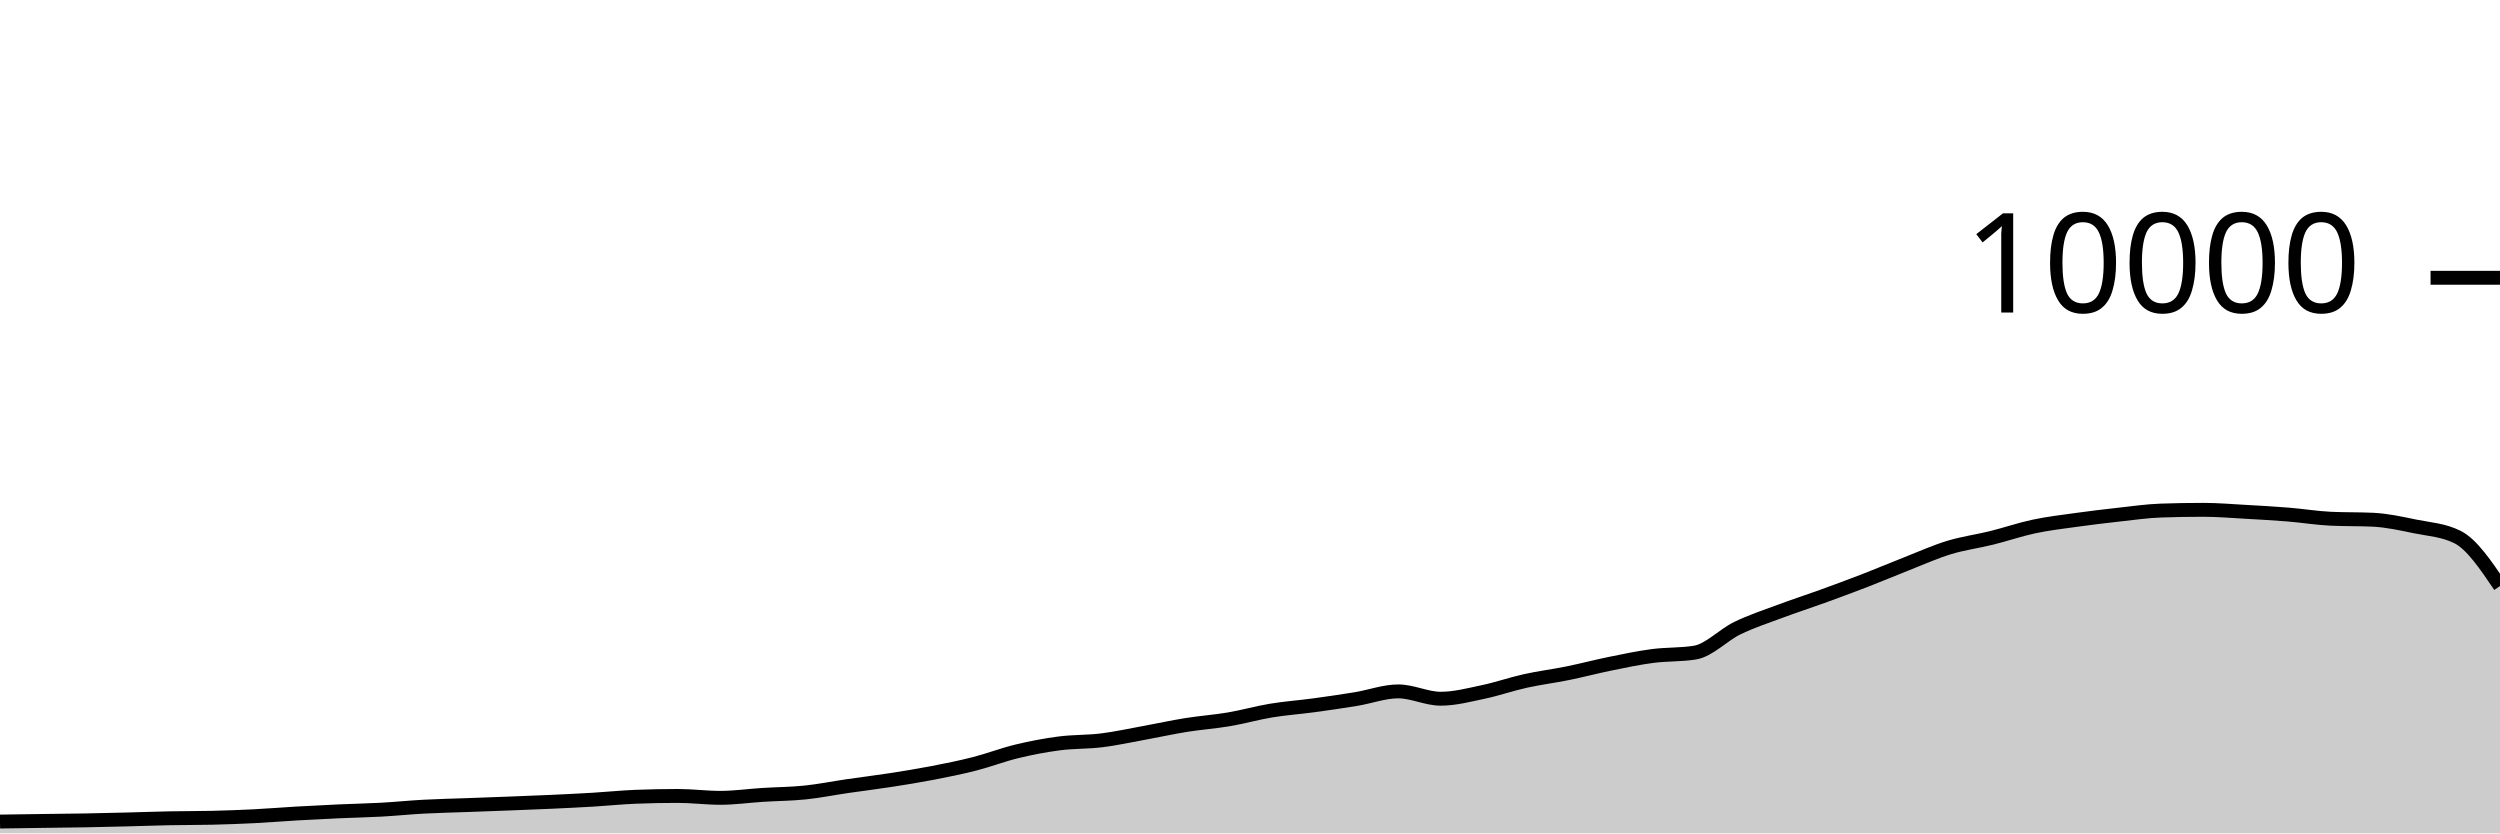
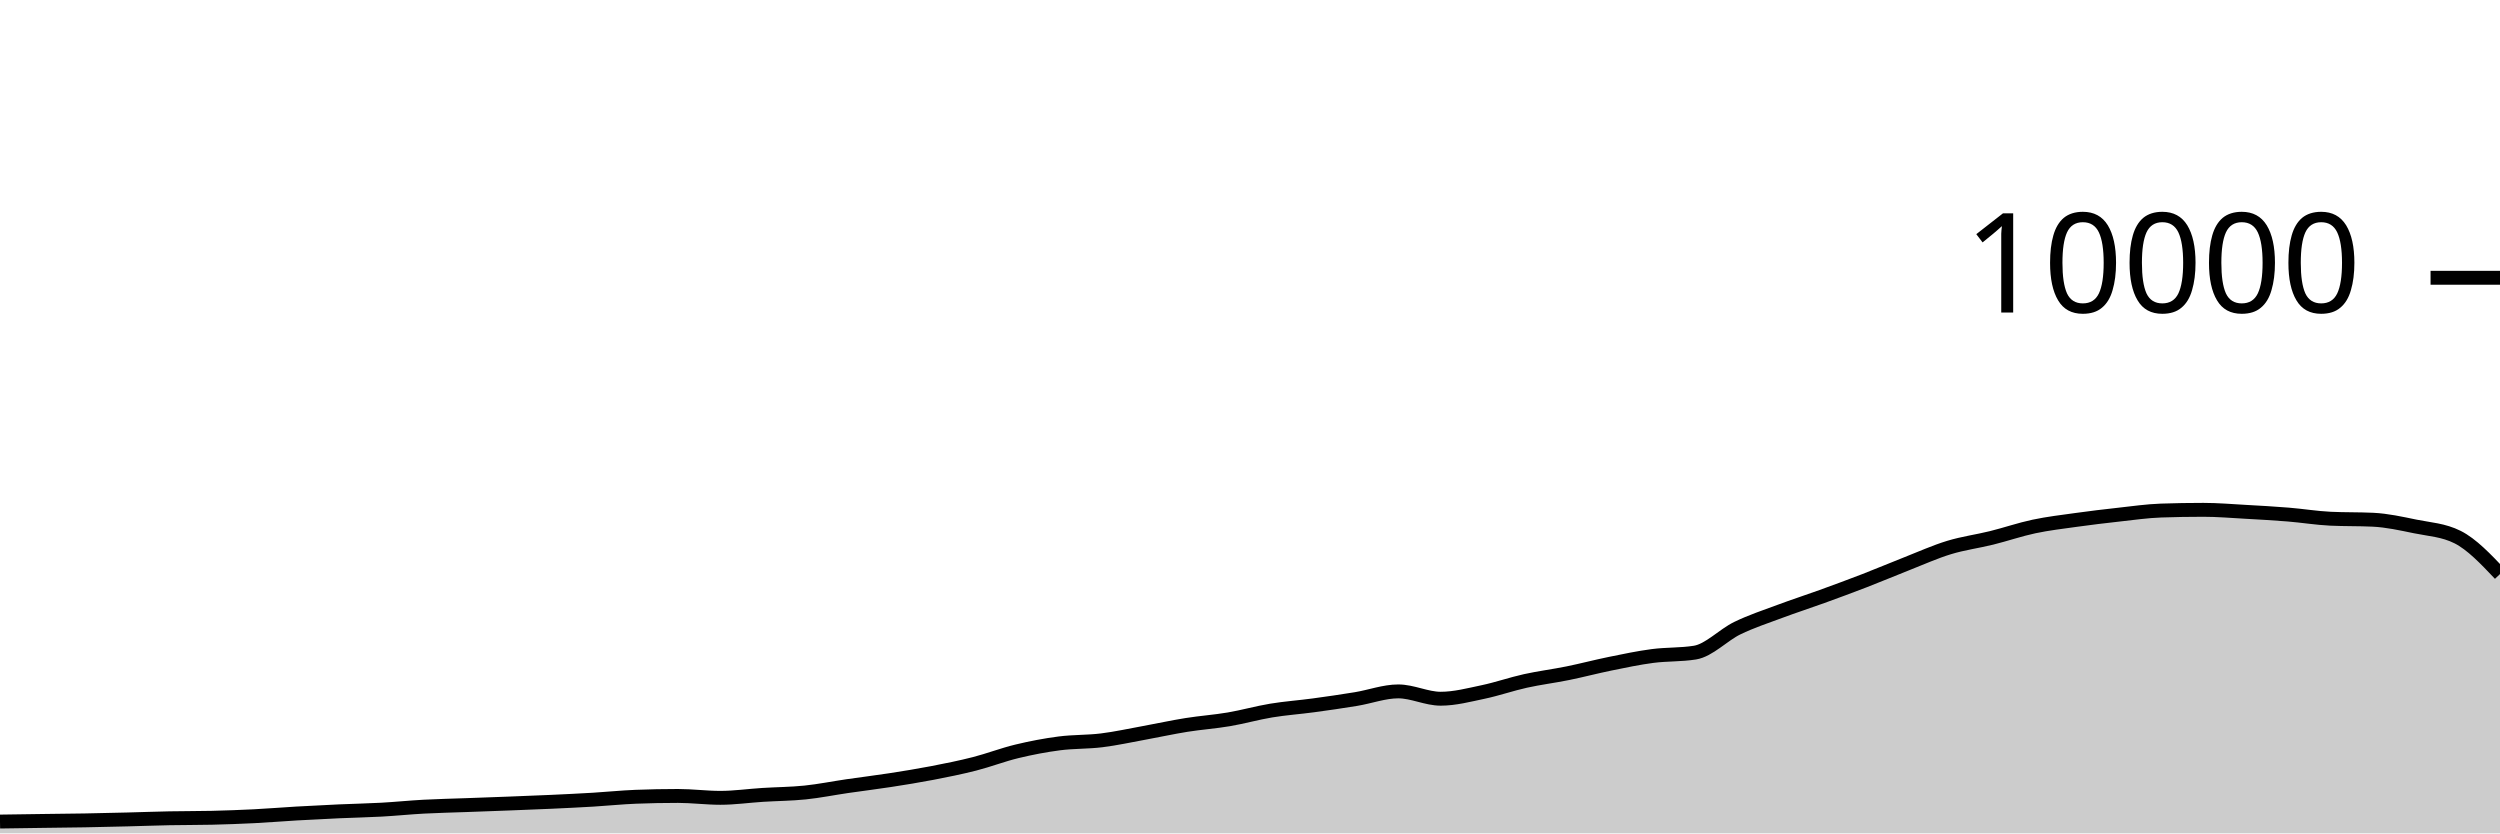
<svg xmlns="http://www.w3.org/2000/svg" viewBox="0 0 180 60">
  <g transform="translate(0,20)">
-     <path class="area" fill="rgba(0, 0, 0, 0.2)" d="M0,39.152C1.017,39.137,2.034,39.122,3.051,39.108C4.068,39.094,5.085,39.086,6.102,39.068C7.119,39.05,8.136,39.025,9.153,39C10.169,38.975,11.186,38.936,12.203,38.916C13.22,38.896,14.237,38.904,15.254,38.88C16.271,38.856,17.288,38.819,18.305,38.768C19.322,38.717,20.339,38.631,21.356,38.572C22.373,38.513,23.39,38.462,24.407,38.416C25.424,38.37,26.441,38.352,27.458,38.296C28.475,38.24,29.492,38.135,30.508,38.08C31.525,38.025,32.542,38.005,33.559,37.968C34.576,37.931,35.593,37.895,36.61,37.856C37.627,37.817,38.644,37.779,39.661,37.732C40.678,37.685,41.695,37.637,42.712,37.576C43.729,37.515,44.746,37.408,45.763,37.368C46.78,37.328,47.797,37.308,48.814,37.308C49.831,37.308,50.847,37.444,51.864,37.444C52.881,37.444,53.898,37.296,54.915,37.232C55.932,37.168,56.949,37.165,57.966,37.06C58.983,36.955,60,36.748,61.017,36.6C62.034,36.452,63.051,36.329,64.068,36.172C65.085,36.015,66.102,35.852,67.119,35.656C68.136,35.46,69.153,35.256,70.169,34.996C71.186,34.736,72.203,34.341,73.22,34.096C74.237,33.851,75.254,33.656,76.271,33.524C77.288,33.392,78.305,33.43,79.322,33.304C80.339,33.178,81.356,32.953,82.373,32.768C83.39,32.583,84.407,32.359,85.424,32.196C86.441,32.033,87.458,31.965,88.475,31.792C89.492,31.619,90.508,31.328,91.525,31.16C92.542,30.992,93.559,30.922,94.576,30.784C95.593,30.646,96.61,30.499,97.627,30.332C98.644,30.165,99.661,29.78,100.678,29.78C101.695,29.78,102.712,30.308,103.729,30.308C104.746,30.308,105.763,30.037,106.78,29.824C107.797,29.611,108.814,29.253,109.831,29.028C110.847,28.803,111.864,28.679,112.881,28.472C113.898,28.265,114.915,27.995,115.932,27.788C116.949,27.581,117.966,27.365,118.983,27.232C120,27.099,121.017,27.151,122.034,26.988C123.051,26.825,124.068,25.722,125.085,25.228C126.102,24.734,127.119,24.404,128.136,24.024C129.153,23.644,130.169,23.317,131.186,22.948C132.203,22.579,133.22,22.205,134.237,21.812C135.254,21.419,136.271,20.987,137.288,20.588C138.305,20.189,139.322,19.73,140.339,19.42C141.356,19.11,142.373,18.98,143.39,18.728C144.407,18.476,145.424,18.124,146.441,17.908C147.458,17.692,148.475,17.574,149.492,17.432C150.508,17.29,151.525,17.168,152.542,17.056C153.559,16.944,154.576,16.795,155.593,16.76C156.61,16.725,157.627,16.708,158.644,16.708C159.661,16.708,160.678,16.795,161.695,16.852C162.712,16.909,163.729,16.965,164.746,17.048C165.763,17.131,166.78,17.3,167.797,17.348C168.814,17.396,169.831,17.372,170.847,17.42C171.864,17.468,172.881,17.695,173.898,17.904C174.915,18.113,175.932,18.16,176.949,18.672C177.966,19.184,178.983,20.69,180,22.196L180,40C178.983,40,177.966,40,176.949,40C175.932,40,174.915,40,173.898,40C172.881,40,171.864,40,170.847,40C169.831,40,168.814,40,167.797,40C166.78,40,165.763,40,164.746,40C163.729,40,162.712,40,161.695,40C160.678,40,159.661,40,158.644,40C157.627,40,156.61,40,155.593,40C154.576,40,153.559,40,152.542,40C151.525,40,150.508,40,149.492,40C148.475,40,147.458,40,146.441,40C145.424,40,144.407,40,143.39,40C142.373,40,141.356,40,140.339,40C139.322,40,138.305,40,137.288,40C136.271,40,135.254,40,134.237,40C133.22,40,132.203,40,131.186,40C130.169,40,129.153,40,128.136,40C127.119,40,126.102,40,125.085,40C124.068,40,123.051,40,122.034,40C121.017,40,120,40,118.983,40C117.966,40,116.949,40,115.932,40C114.915,40,113.898,40,112.881,40C111.864,40,110.847,40,109.831,40C108.814,40,107.797,40,106.78,40C105.763,40,104.746,40,103.729,40C102.712,40,101.695,40,100.678,40C99.661,40,98.644,40,97.627,40C96.61,40,95.593,40,94.576,40C93.559,40,92.542,40,91.525,40C90.508,40,89.492,40,88.475,40C87.458,40,86.441,40,85.424,40C84.407,40,83.39,40,82.373,40C81.356,40,80.339,40,79.322,40C78.305,40,77.288,40,76.271,40C75.254,40,74.237,40,73.22,40C72.203,40,71.186,40,70.169,40C69.153,40,68.136,40,67.119,40C66.102,40,65.085,40,64.068,40C63.051,40,62.034,40,61.017,40C60,40,58.983,40,57.966,40C56.949,40,55.932,40,54.915,40C53.898,40,52.881,40,51.864,40C50.847,40,49.831,40,48.814,40C47.797,40,46.78,40,45.763,40C44.746,40,43.729,40,42.712,40C41.695,40,40.678,40,39.661,40C38.644,40,37.627,40,36.61,40C35.593,40,34.576,40,33.559,40C32.542,40,31.525,40,30.508,40C29.492,40,28.475,40,27.458,40C26.441,40,25.424,40,24.407,40C23.39,40,22.373,40,21.356,40C20.339,40,19.322,40,18.305,40C17.288,40,16.271,40,15.254,40C14.237,40,13.22,40,12.203,40C11.186,40,10.169,40,9.153,40C8.136,40,7.119,40,6.102,40C5.085,40,4.068,40,3.051,40C2.034,40,1.017,40,0,40Z" />
-     <path class="line" stroke="black" fill="none" d="M0,39.152C1.017,39.137,2.034,39.122,3.051,39.108C4.068,39.094,5.085,39.086,6.102,39.068C7.119,39.05,8.136,39.025,9.153,39C10.169,38.975,11.186,38.936,12.203,38.916C13.22,38.896,14.237,38.904,15.254,38.88C16.271,38.856,17.288,38.819,18.305,38.768C19.322,38.717,20.339,38.631,21.356,38.572C22.373,38.513,23.39,38.462,24.407,38.416C25.424,38.37,26.441,38.352,27.458,38.296C28.475,38.24,29.492,38.135,30.508,38.08C31.525,38.025,32.542,38.005,33.559,37.968C34.576,37.931,35.593,37.895,36.61,37.856C37.627,37.817,38.644,37.779,39.661,37.732C40.678,37.685,41.695,37.637,42.712,37.576C43.729,37.515,44.746,37.408,45.763,37.368C46.78,37.328,47.797,37.308,48.814,37.308C49.831,37.308,50.847,37.444,51.864,37.444C52.881,37.444,53.898,37.296,54.915,37.232C55.932,37.168,56.949,37.165,57.966,37.06C58.983,36.955,60,36.748,61.017,36.6C62.034,36.452,63.051,36.329,64.068,36.172C65.085,36.015,66.102,35.852,67.119,35.656C68.136,35.46,69.153,35.256,70.169,34.996C71.186,34.736,72.203,34.341,73.22,34.096C74.237,33.851,75.254,33.656,76.271,33.524C77.288,33.392,78.305,33.43,79.322,33.304C80.339,33.178,81.356,32.953,82.373,32.768C83.39,32.583,84.407,32.359,85.424,32.196C86.441,32.033,87.458,31.965,88.475,31.792C89.492,31.619,90.508,31.328,91.525,31.16C92.542,30.992,93.559,30.922,94.576,30.784C95.593,30.646,96.61,30.499,97.627,30.332C98.644,30.165,99.661,29.78,100.678,29.78C101.695,29.78,102.712,30.308,103.729,30.308C104.746,30.308,105.763,30.037,106.78,29.824C107.797,29.611,108.814,29.253,109.831,29.028C110.847,28.803,111.864,28.679,112.881,28.472C113.898,28.265,114.915,27.995,115.932,27.788C116.949,27.581,117.966,27.365,118.983,27.232C120,27.099,121.017,27.151,122.034,26.988C123.051,26.825,124.068,25.722,125.085,25.228C126.102,24.734,127.119,24.404,128.136,24.024C129.153,23.644,130.169,23.317,131.186,22.948C132.203,22.579,133.22,22.205,134.237,21.812C135.254,21.419,136.271,20.987,137.288,20.588C138.305,20.189,139.322,19.73,140.339,19.42C141.356,19.11,142.373,18.98,143.39,18.728C144.407,18.476,145.424,18.124,146.441,17.908C147.458,17.692,148.475,17.574,149.492,17.432C150.508,17.29,151.525,17.168,152.542,17.056C153.559,16.944,154.576,16.795,155.593,16.76C156.61,16.725,157.627,16.708,158.644,16.708C159.661,16.708,160.678,16.795,161.695,16.852C162.712,16.909,163.729,16.965,164.746,17.048C165.763,17.131,166.78,17.3,167.797,17.348C168.814,17.396,169.831,17.372,170.847,17.42C171.864,17.468,172.881,17.695,173.898,17.904C174.915,18.113,175.932,18.16,176.949,18.672C177.966,19.184,178.983,20.69,180,22.196" />
+     <path class="area" fill="rgba(0, 0, 0, 0.2)" d="M0,39.152C1.017,39.137,2.034,39.122,3.051,39.108C4.068,39.094,5.085,39.086,6.102,39.068C7.119,39.05,8.136,39.025,9.153,39C10.169,38.975,11.186,38.936,12.203,38.916C13.22,38.896,14.237,38.904,15.254,38.88C16.271,38.856,17.288,38.819,18.305,38.768C19.322,38.717,20.339,38.631,21.356,38.572C22.373,38.513,23.39,38.462,24.407,38.416C25.424,38.37,26.441,38.352,27.458,38.296C28.475,38.24,29.492,38.135,30.508,38.08C31.525,38.025,32.542,38.005,33.559,37.968C34.576,37.931,35.593,37.895,36.61,37.856C37.627,37.817,38.644,37.779,39.661,37.732C40.678,37.685,41.695,37.637,42.712,37.576C43.729,37.515,44.746,37.408,45.763,37.368C46.78,37.328,47.797,37.308,48.814,37.308C49.831,37.308,50.847,37.444,51.864,37.444C52.881,37.444,53.898,37.296,54.915,37.232C55.932,37.168,56.949,37.165,57.966,37.06C58.983,36.955,60,36.748,61.017,36.6C62.034,36.452,63.051,36.329,64.068,36.172C65.085,36.015,66.102,35.852,67.119,35.656C68.136,35.46,69.153,35.256,70.169,34.996C71.186,34.736,72.203,34.341,73.22,34.096C74.237,33.851,75.254,33.656,76.271,33.524C77.288,33.392,78.305,33.43,79.322,33.304C80.339,33.178,81.356,32.953,82.373,32.768C83.39,32.583,84.407,32.359,85.424,32.196C86.441,32.033,87.458,31.965,88.475,31.792C89.492,31.619,90.508,31.328,91.525,31.16C92.542,30.992,93.559,30.922,94.576,30.784C95.593,30.646,96.61,30.499,97.627,30.332C98.644,30.165,99.661,29.78,100.678,29.78C101.695,29.78,102.712,30.308,103.729,30.308C104.746,30.308,105.763,30.037,106.78,29.824C107.797,29.611,108.814,29.253,109.831,29.028C110.847,28.803,111.864,28.679,112.881,28.472C113.898,28.265,114.915,27.995,115.932,27.788C116.949,27.581,117.966,27.365,118.983,27.232C120,27.099,121.017,27.151,122.034,26.988C123.051,26.825,124.068,25.722,125.085,25.228C126.102,24.734,127.119,24.404,128.136,24.024C129.153,23.644,130.169,23.317,131.186,22.948C132.203,22.579,133.22,22.205,134.237,21.812C135.254,21.419,136.271,20.987,137.288,20.588C138.305,20.189,139.322,19.73,140.339,19.42C141.356,19.11,142.373,18.98,143.39,18.728C144.407,18.476,145.424,18.124,146.441,17.908C147.458,17.692,148.475,17.574,149.492,17.432C150.508,17.29,151.525,17.168,152.542,17.056C153.559,16.944,154.576,16.795,155.593,16.76C156.61,16.725,157.627,16.708,158.644,16.708C159.661,16.708,160.678,16.795,161.695,16.852C162.712,16.909,163.729,16.965,164.746,17.048C165.763,17.131,166.78,17.3,167.797,17.348C168.814,17.396,169.831,17.372,170.847,17.42C171.864,17.468,172.881,17.695,173.898,17.904C174.915,18.113,175.932,18.16,176.949,18.672C177.966,19.184,178.983,20.258,180,21.332L180,40C178.983,40,177.966,40,176.949,40C175.932,40,174.915,40,173.898,40C172.881,40,171.864,40,170.847,40C169.831,40,168.814,40,167.797,40C166.78,40,165.763,40,164.746,40C163.729,40,162.712,40,161.695,40C160.678,40,159.661,40,158.644,40C157.627,40,156.61,40,155.593,40C154.576,40,153.559,40,152.542,40C151.525,40,150.508,40,149.492,40C148.475,40,147.458,40,146.441,40C145.424,40,144.407,40,143.39,40C142.373,40,141.356,40,140.339,40C139.322,40,138.305,40,137.288,40C136.271,40,135.254,40,134.237,40C133.22,40,132.203,40,131.186,40C130.169,40,129.153,40,128.136,40C127.119,40,126.102,40,125.085,40C124.068,40,123.051,40,122.034,40C121.017,40,120,40,118.983,40C117.966,40,116.949,40,115.932,40C114.915,40,113.898,40,112.881,40C111.864,40,110.847,40,109.831,40C108.814,40,107.797,40,106.78,40C105.763,40,104.746,40,103.729,40C102.712,40,101.695,40,100.678,40C99.661,40,98.644,40,97.627,40C96.61,40,95.593,40,94.576,40C93.559,40,92.542,40,91.525,40C90.508,40,89.492,40,88.475,40C87.458,40,86.441,40,85.424,40C84.407,40,83.39,40,82.373,40C81.356,40,80.339,40,79.322,40C78.305,40,77.288,40,76.271,40C75.254,40,74.237,40,73.22,40C72.203,40,71.186,40,70.169,40C69.153,40,68.136,40,67.119,40C66.102,40,65.085,40,64.068,40C63.051,40,62.034,40,61.017,40C60,40,58.983,40,57.966,40C56.949,40,55.932,40,54.915,40C53.898,40,52.881,40,51.864,40C50.847,40,49.831,40,48.814,40C47.797,40,46.78,40,45.763,40C44.746,40,43.729,40,42.712,40C41.695,40,40.678,40,39.661,40C38.644,40,37.627,40,36.61,40C35.593,40,34.576,40,33.559,40C32.542,40,31.525,40,30.508,40C29.492,40,28.475,40,27.458,40C26.441,40,25.424,40,24.407,40C23.39,40,22.373,40,21.356,40C20.339,40,19.322,40,18.305,40C17.288,40,16.271,40,15.254,40C14.237,40,13.22,40,12.203,40C11.186,40,10.169,40,9.153,40C8.136,40,7.119,40,6.102,40C5.085,40,4.068,40,3.051,40C2.034,40,1.017,40,0,40Z" />
+     <path class="line" stroke="black" fill="none" d="M0,39.152C1.017,39.137,2.034,39.122,3.051,39.108C4.068,39.094,5.085,39.086,6.102,39.068C7.119,39.05,8.136,39.025,9.153,39C10.169,38.975,11.186,38.936,12.203,38.916C13.22,38.896,14.237,38.904,15.254,38.88C16.271,38.856,17.288,38.819,18.305,38.768C19.322,38.717,20.339,38.631,21.356,38.572C22.373,38.513,23.39,38.462,24.407,38.416C25.424,38.37,26.441,38.352,27.458,38.296C28.475,38.24,29.492,38.135,30.508,38.08C31.525,38.025,32.542,38.005,33.559,37.968C34.576,37.931,35.593,37.895,36.61,37.856C37.627,37.817,38.644,37.779,39.661,37.732C40.678,37.685,41.695,37.637,42.712,37.576C43.729,37.515,44.746,37.408,45.763,37.368C46.78,37.328,47.797,37.308,48.814,37.308C49.831,37.308,50.847,37.444,51.864,37.444C52.881,37.444,53.898,37.296,54.915,37.232C55.932,37.168,56.949,37.165,57.966,37.06C58.983,36.955,60,36.748,61.017,36.6C62.034,36.452,63.051,36.329,64.068,36.172C65.085,36.015,66.102,35.852,67.119,35.656C68.136,35.46,69.153,35.256,70.169,34.996C71.186,34.736,72.203,34.341,73.22,34.096C74.237,33.851,75.254,33.656,76.271,33.524C77.288,33.392,78.305,33.43,79.322,33.304C80.339,33.178,81.356,32.953,82.373,32.768C83.39,32.583,84.407,32.359,85.424,32.196C86.441,32.033,87.458,31.965,88.475,31.792C89.492,31.619,90.508,31.328,91.525,31.16C92.542,30.992,93.559,30.922,94.576,30.784C95.593,30.646,96.61,30.499,97.627,30.332C98.644,30.165,99.661,29.78,100.678,29.78C101.695,29.78,102.712,30.308,103.729,30.308C104.746,30.308,105.763,30.037,106.78,29.824C107.797,29.611,108.814,29.253,109.831,29.028C110.847,28.803,111.864,28.679,112.881,28.472C113.898,28.265,114.915,27.995,115.932,27.788C116.949,27.581,117.966,27.365,118.983,27.232C120,27.099,121.017,27.151,122.034,26.988C123.051,26.825,124.068,25.722,125.085,25.228C126.102,24.734,127.119,24.404,128.136,24.024C129.153,23.644,130.169,23.317,131.186,22.948C132.203,22.579,133.22,22.205,134.237,21.812C135.254,21.419,136.271,20.987,137.288,20.588C138.305,20.189,139.322,19.73,140.339,19.42C141.356,19.11,142.373,18.98,143.39,18.728C144.407,18.476,145.424,18.124,146.441,17.908C147.458,17.692,148.475,17.574,149.492,17.432C150.508,17.29,151.525,17.168,152.542,17.056C153.559,16.944,154.576,16.795,155.593,16.76C156.61,16.725,157.627,16.708,158.644,16.708C159.661,16.708,160.678,16.795,161.695,16.852C162.712,16.909,163.729,16.965,164.746,17.048C165.763,17.131,166.78,17.3,167.797,17.348C168.814,17.396,169.831,17.372,170.847,17.42C171.864,17.468,172.881,17.695,173.898,17.904C174.915,18.113,175.932,18.16,176.949,18.672C177.966,19.184,178.983,20.258,180,21.332" />
    <path class="axis-ceiling" stroke-width="1" stroke="black" fill="none" d="M175,0L180,0" />
    <text class="axis-ceiling-label" font-family="sans-serif" text-anchor="end" font-size="10px" x="170" y="2.5">10000</text>
  </g>
</svg>
